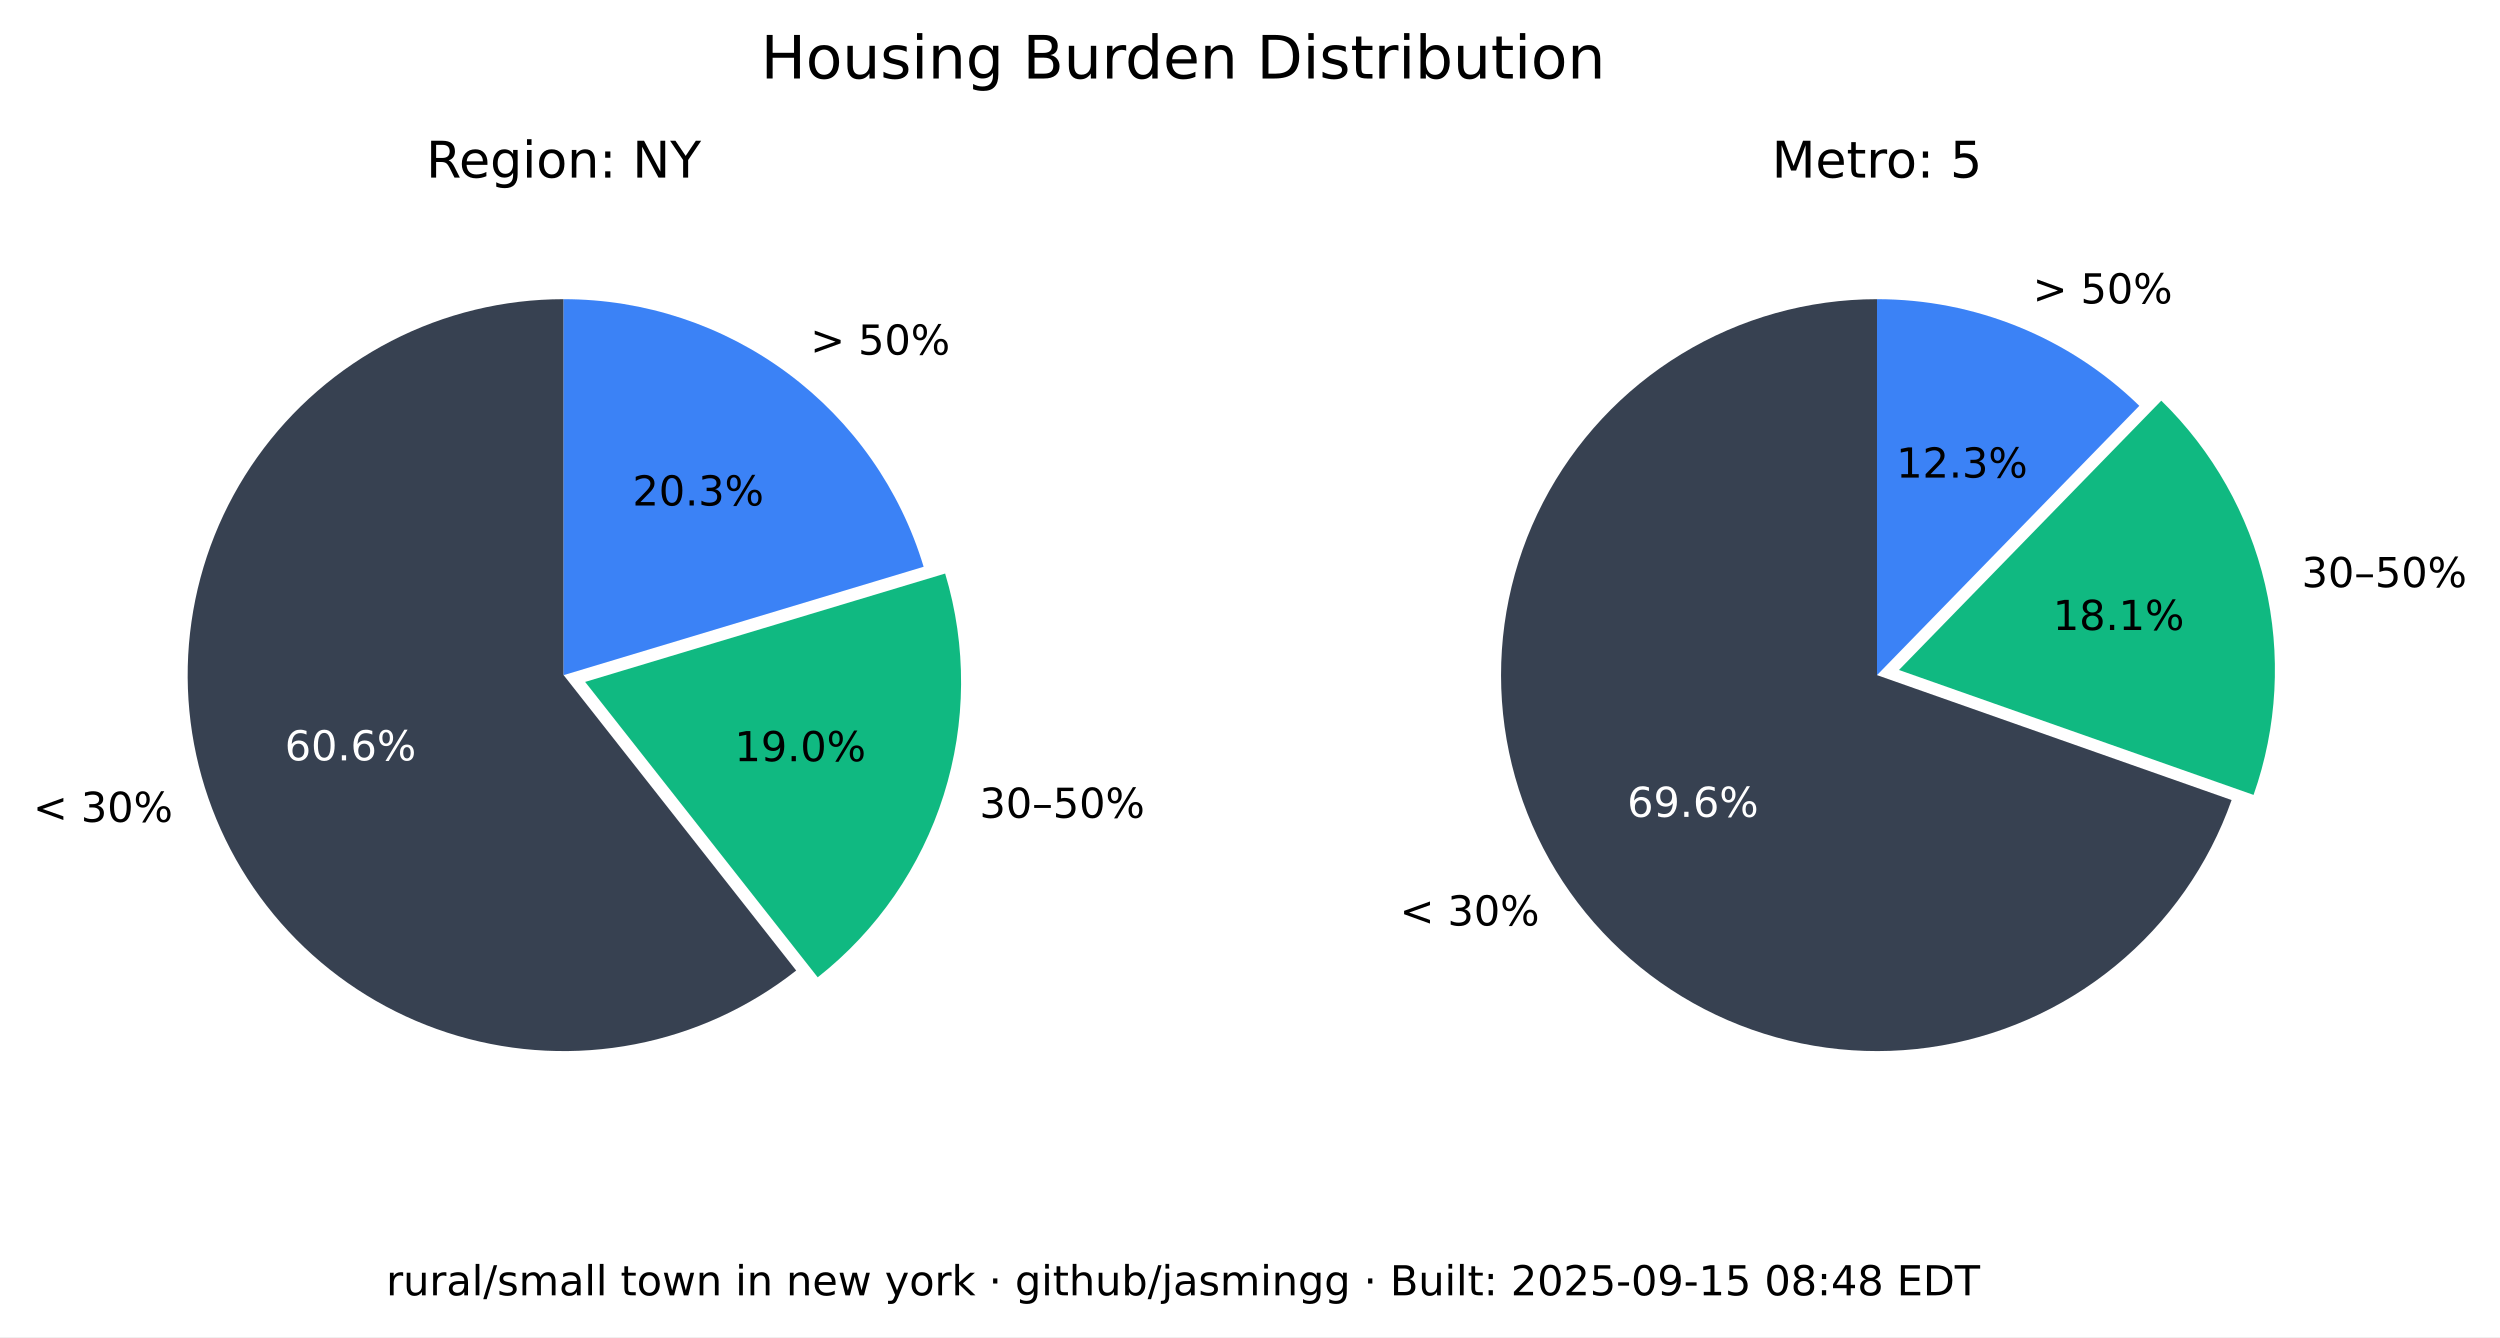
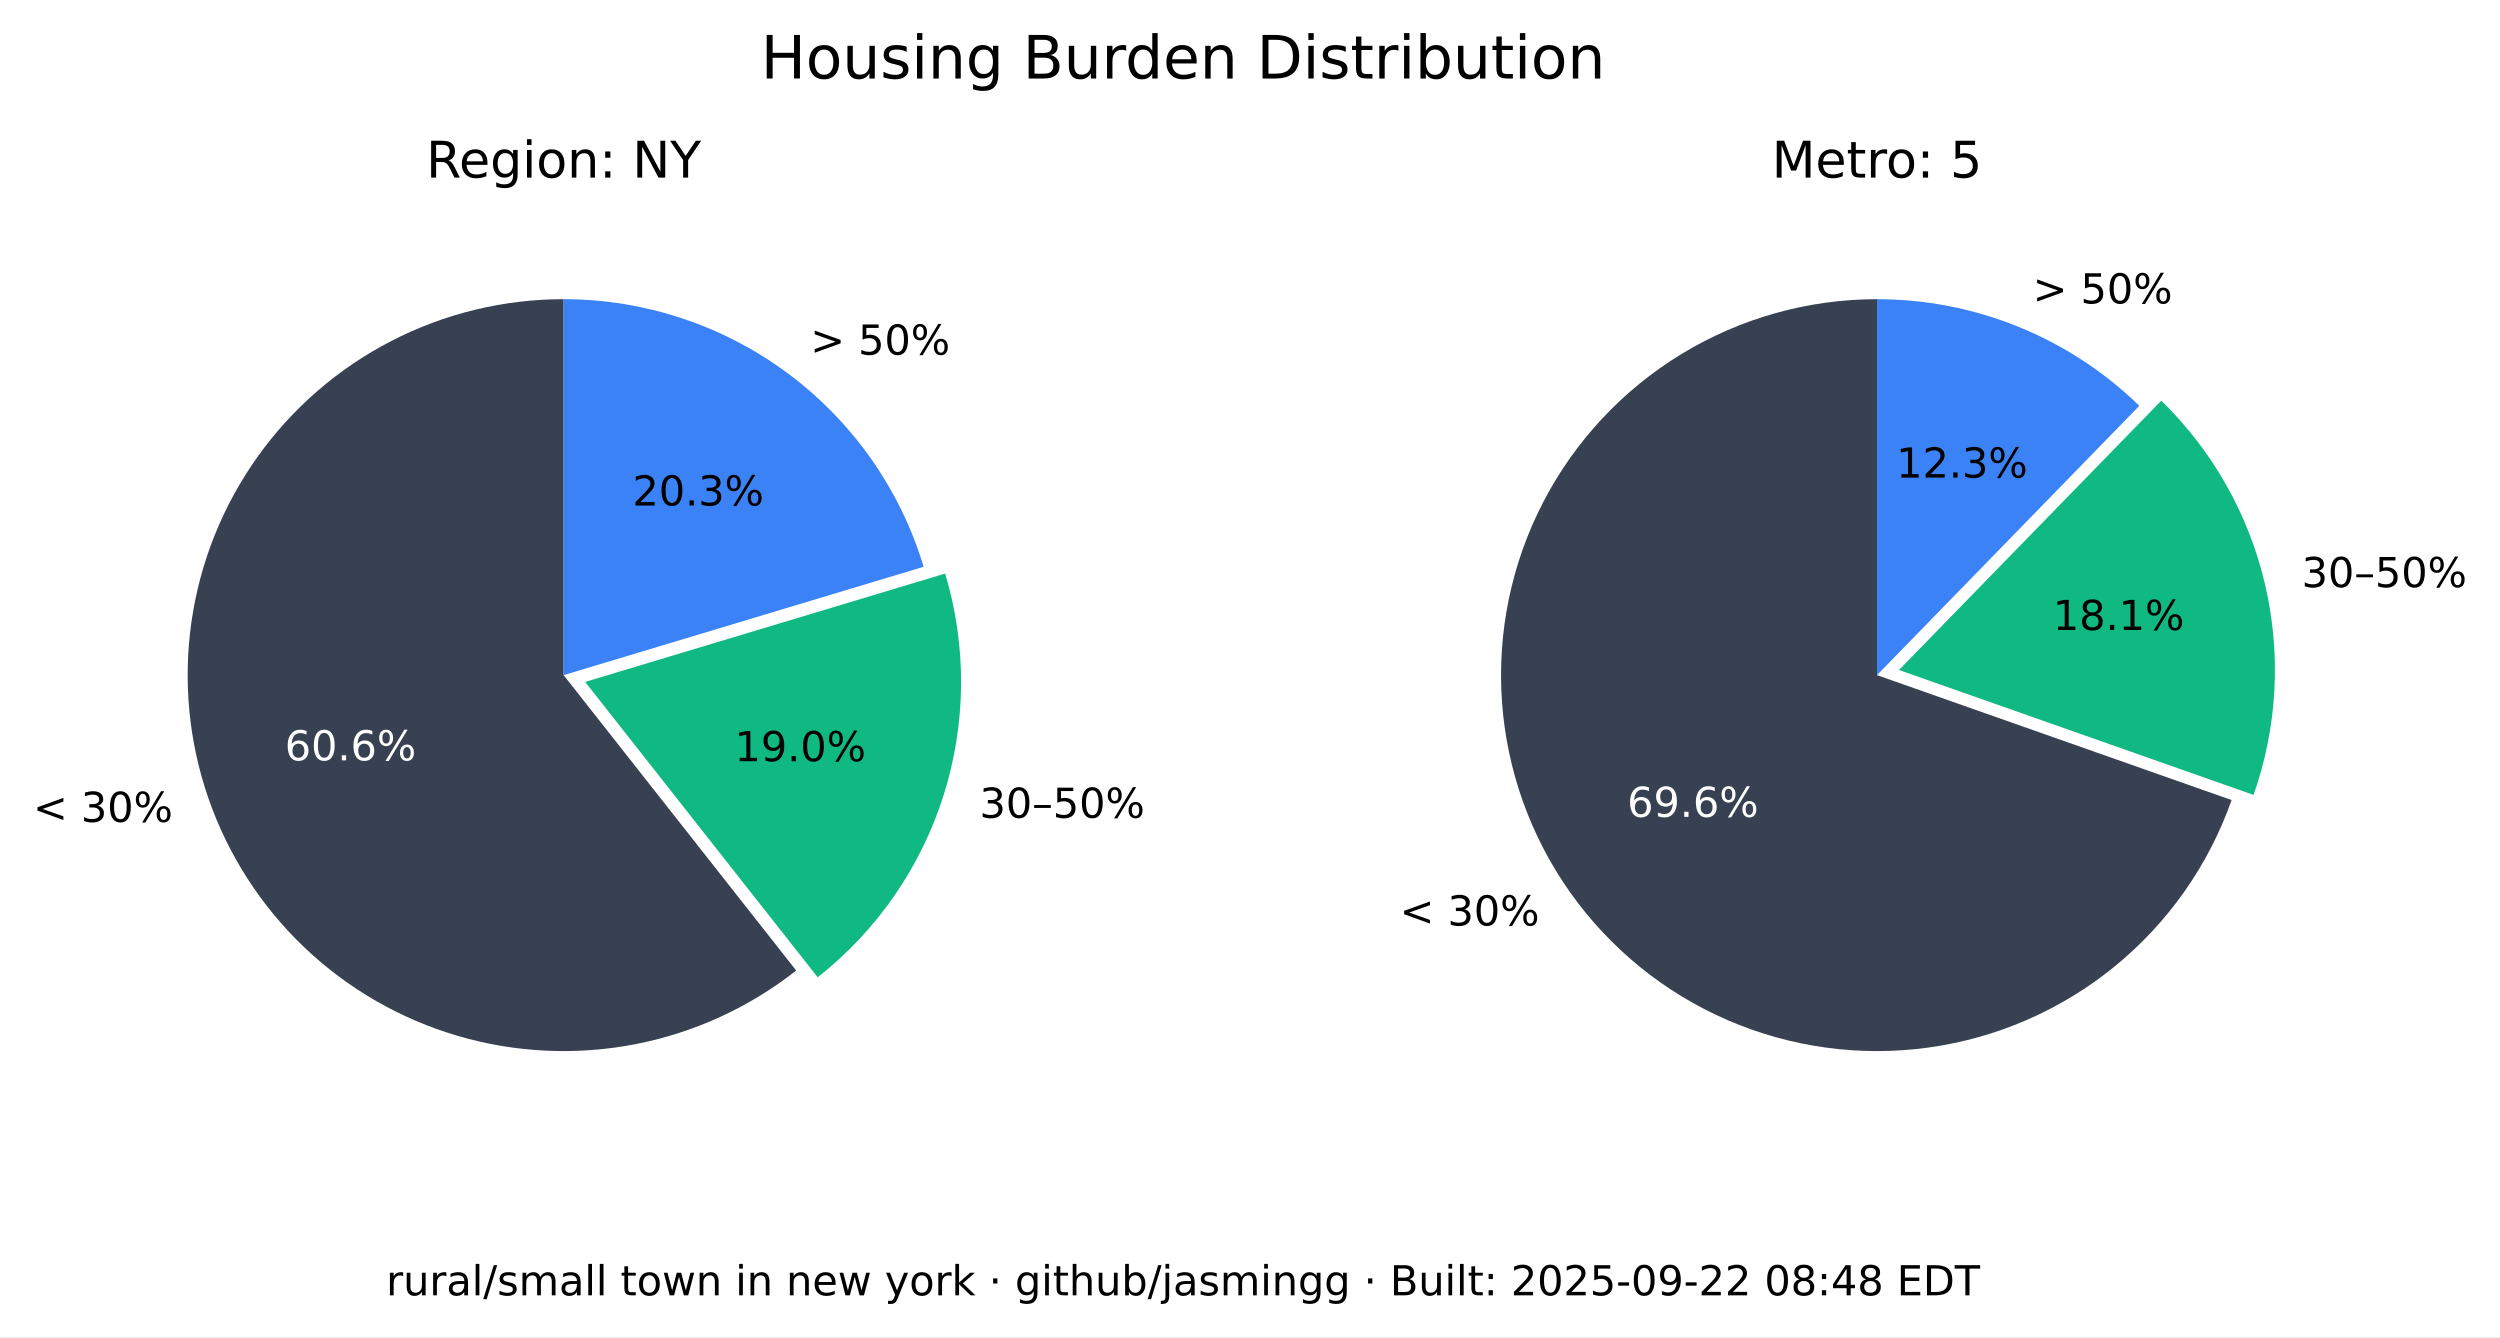
<svg xmlns="http://www.w3.org/2000/svg" xmlns:xlink="http://www.w3.org/1999/xlink" width="543.893pt" height="290.88pt" viewBox="0 0 543.893 290.88" version="1.1">
  <defs>
    <style type="text/css">*{stroke-linejoin: round; stroke-linecap: butt}</style>
  </defs>
  <g id="figure_1">
    <g id="patch_1">
      <path d="M 0 290.88  L 543.893 290.88  L 543.893 0  L 0 0  z " style="fill: #ffffff" />
    </g>
    <g id="axes_1">
      <g id="patch_2">
        <path d="M 122.62 65.088  C 109.58 65.088 96.727 68.207 85.136 74.183  C 73.546 80.159 63.551 88.822 55.988 99.445  C 48.425 110.069 43.512 122.349 41.659 135.257  C 39.805 148.165 41.066 161.331 45.335 173.653  C 49.603 185.975 56.757 197.1 66.198 206.096  C 75.639 215.091 87.096 221.7 99.61 225.369  C 112.124 229.037 125.336 229.661 138.139 227.186  C 150.943 224.712 162.971 219.211 173.217 211.144  L 122.62 146.88  z " style="fill: #374151" />
      </g>
      <g id="patch_3">
        <path d="M 177.897 212.621  C 190.804 202.459 200.356 188.64 205.3 172.974  C 210.244 157.308 210.356 140.51 205.621 124.78  L 127.3 148.357  z " style="fill: #10b981" />
      </g>
      <g id="patch_4">
        <path d="M 200.941 123.303  C 195.875 106.475 185.518 91.72 171.414 81.236  C 157.309 70.752 140.194 65.088 122.62 65.088  L 122.62 146.88  z " style="fill: #3b82f6" />
      </g>
      <g id="matplotlib.axis_1" />
      <g id="matplotlib.axis_2" />
      <g id="text_1">
        <g transform="translate(7.2 178.8141) scale(0.09 -0.09)">
          <defs>
            <path id="DejaVuSans-3c" d="M 4684 3150  L 1459 2003  L 4684 863  L 4684 294  L 678 1747  L 678 2266  L 4684 3719  L 4684 3150  z " transform="scale(0.015625)" />
            <path id="DejaVuSans-20" transform="scale(0.015625)" />
            <path id="DejaVuSans-33" d="M 2597 2516  Q 3050 2419 3304 2112  Q 3559 1806 3559 1356  Q 3559 666 3084 287  Q 2609 -91 1734 -91  Q 1441 -91 1130 -33  Q 819 25 488 141  L 488 750  Q 750 597 1062 519  Q 1375 441 1716 441  Q 2309 441 2620 675  Q 2931 909 2931 1356  Q 2931 1769 2642 2001  Q 2353 2234 1838 2234  L 1294 2234  L 1294 2753  L 1863 2753  Q 2328 2753 2575 2939  Q 2822 3125 2822 3475  Q 2822 3834 2567 4026  Q 2313 4219 1838 4219  Q 1578 4219 1281 4162  Q 984 4106 628 3988  L 628 4550  Q 988 4650 1302 4700  Q 1616 4750 1894 4750  Q 2613 4750 3031 4423  Q 3450 4097 3450 3541  Q 3450 3153 3228 2886  Q 3006 2619 2597 2516  z " transform="scale(0.015625)" />
            <path id="DejaVuSans-30" d="M 2034 4250  Q 1547 4250 1301 3770  Q 1056 3291 1056 2328  Q 1056 1369 1301 889  Q 1547 409 2034 409  Q 2525 409 2770 889  Q 3016 1369 3016 2328  Q 3016 3291 2770 3770  Q 2525 4250 2034 4250  z M 2034 4750  Q 2819 4750 3233 4129  Q 3647 3509 3647 2328  Q 3647 1150 3233 529  Q 2819 -91 2034 -91  Q 1250 -91 836 529  Q 422 1150 422 2328  Q 422 3509 836 4129  Q 1250 4750 2034 4750  z " transform="scale(0.015625)" />
            <path id="DejaVuSans-25" d="M 4653 2053  Q 4381 2053 4226 1822  Q 4072 1591 4072 1178  Q 4072 772 4226 539  Q 4381 306 4653 306  Q 4919 306 5073 539  Q 5228 772 5228 1178  Q 5228 1588 5073 1820  Q 4919 2053 4653 2053  z M 4653 2450  Q 5147 2450 5437 2106  Q 5728 1763 5728 1178  Q 5728 594 5436 251  Q 5144 -91 4653 -91  Q 4153 -91 3862 251  Q 3572 594 3572 1178  Q 3572 1766 3864 2108  Q 4156 2450 4653 2450  z M 1428 4353  Q 1159 4353 1004 4120  Q 850 3888 850 3481  Q 850 3069 1003 2837  Q 1156 2606 1428 2606  Q 1700 2606 1854 2837  Q 2009 3069 2009 3481  Q 2009 3884 1853 4118  Q 1697 4353 1428 4353  z M 4250 4750  L 4750 4750  L 1831 -91  L 1331 -91  L 4250 4750  z M 1428 4750  Q 1922 4750 2215 4408  Q 2509 4066 2509 3481  Q 2509 2891 2217 2550  Q 1925 2209 1428 2209  Q 931 2209 642 2551  Q 353 2894 353 3481  Q 353 4063 643 4406  Q 934 4750 1428 4750  z " transform="scale(0.015625)" />
          </defs>
          <use xlink:href="#DejaVuSans-3c" />
          <use xlink:href="#DejaVuSans-20" x="83.789" />
          <use xlink:href="#DejaVuSans-33" x="115.576" />
          <use xlink:href="#DejaVuSans-30" x="179.199" />
          <use xlink:href="#DejaVuSans-25" x="242.822" />
        </g>
      </g>
      <g id="text_2">
        <g style="fill: #ffffff" transform="translate(61.95368 165.4275) scale(0.09 -0.09)">
          <defs>
            <path id="DejaVuSans-36" d="M 2113 2584  Q 1688 2584 1439 2293  Q 1191 2003 1191 1497  Q 1191 994 1439 701  Q 1688 409 2113 409  Q 2538 409 2786 701  Q 3034 994 3034 1497  Q 3034 2003 2786 2293  Q 2538 2584 2113 2584  z M 3366 4563  L 3366 3988  Q 3128 4100 2886 4159  Q 2644 4219 2406 4219  Q 1781 4219 1451 3797  Q 1122 3375 1075 2522  Q 1259 2794 1537 2939  Q 1816 3084 2150 3084  Q 2853 3084 3261 2657  Q 3669 2231 3669 1497  Q 3669 778 3244 343  Q 2819 -91 2113 -91  Q 1303 -91 875 529  Q 447 1150 447 2328  Q 447 3434 972 4092  Q 1497 4750 2381 4750  Q 2619 4750 2861 4703  Q 3103 4656 3366 4563  z " transform="scale(0.015625)" />
            <path id="DejaVuSans-2e" d="M 684 794  L 1344 794  L 1344 0  L 684 0  L 684 794  z " transform="scale(0.015625)" />
          </defs>
          <use xlink:href="#DejaVuSans-36" />
          <use xlink:href="#DejaVuSans-30" x="63.623" />
          <use xlink:href="#DejaVuSans-2e" x="127.246" />
          <use xlink:href="#DejaVuSans-36" x="159.033" />
          <use xlink:href="#DejaVuSans-25" x="222.656" />
        </g>
      </g>
      <g id="text_3">
        <g transform="translate(213.0999 177.9196) scale(0.09 -0.09)">
          <defs>
            <path id="DejaVuSans-2013" d="M 313 1978  L 2888 1978  L 2888 1528  L 313 1528  L 313 1978  z " transform="scale(0.015625)" />
            <path id="DejaVuSans-35" d="M 691 4666  L 3169 4666  L 3169 4134  L 1269 4134  L 1269 2991  Q 1406 3038 1543 3061  Q 1681 3084 1819 3084  Q 2600 3084 3056 2656  Q 3513 2228 3513 1497  Q 3513 744 3044 326  Q 2575 -91 1722 -91  Q 1428 -91 1123 -41  Q 819 9 494 109  L 494 744  Q 775 591 1075 516  Q 1375 441 1709 441  Q 2250 441 2565 725  Q 2881 1009 2881 1497  Q 2881 1984 2565 2268  Q 2250 2553 1709 2553  Q 1456 2553 1204 2497  Q 953 2441 691 2322  L 691 4666  z " transform="scale(0.015625)" />
          </defs>
          <use xlink:href="#DejaVuSans-33" />
          <use xlink:href="#DejaVuSans-30" x="63.623" />
          <use xlink:href="#DejaVuSans-2013" x="127.246" />
          <use xlink:href="#DejaVuSans-35" x="177.246" />
          <use xlink:href="#DejaVuSans-30" x="240.869" />
          <use xlink:href="#DejaVuSans-25" x="304.492" />
        </g>
      </g>
      <g id="text_4">
        <g transform="translate(159.8049 165.6109) scale(0.09 -0.09)">
          <defs>
            <path id="DejaVuSans-31" d="M 794 531  L 1825 531  L 1825 4091  L 703 3866  L 703 4441  L 1819 4666  L 2450 4666  L 2450 531  L 3481 531  L 3481 0  L 794 0  L 794 531  z " transform="scale(0.015625)" />
            <path id="DejaVuSans-39" d="M 703 97  L 703 672  Q 941 559 1184 500  Q 1428 441 1663 441  Q 2288 441 2617 861  Q 2947 1281 2994 2138  Q 2813 1869 2534 1725  Q 2256 1581 1919 1581  Q 1219 1581 811 2004  Q 403 2428 403 3163  Q 403 3881 828 4315  Q 1253 4750 1959 4750  Q 2769 4750 3195 4129  Q 3622 3509 3622 2328  Q 3622 1225 3098 567  Q 2575 -91 1691 -91  Q 1453 -91 1209 -44  Q 966 3 703 97  z M 1959 2075  Q 2384 2075 2632 2365  Q 2881 2656 2881 3163  Q 2881 3666 2632 3958  Q 2384 4250 1959 4250  Q 1534 4250 1286 3958  Q 1038 3666 1038 3163  Q 1038 2656 1286 2365  Q 1534 2075 1959 2075  z " transform="scale(0.015625)" />
          </defs>
          <use xlink:href="#DejaVuSans-31" />
          <use xlink:href="#DejaVuSans-39" x="63.623" />
          <use xlink:href="#DejaVuSans-2e" x="127.246" />
          <use xlink:href="#DejaVuSans-30" x="159.033" />
          <use xlink:href="#DejaVuSans-25" x="222.656" />
        </g>
      </g>
      <g id="text_5">
        <g transform="translate(176.2929 77.15477) scale(0.09 -0.09)">
          <defs>
            <path id="DejaVuSans-3e" d="M 678 3150  L 678 3719  L 4684 2266  L 4684 1747  L 678 294  L 678 863  L 3897 2003  L 678 3150  z " transform="scale(0.015625)" />
          </defs>
          <use xlink:href="#DejaVuSans-3e" />
          <use xlink:href="#DejaVuSans-20" x="83.789" />
          <use xlink:href="#DejaVuSans-35" x="115.576" />
          <use xlink:href="#DejaVuSans-30" x="179.199" />
          <use xlink:href="#DejaVuSans-25" x="242.822" />
        </g>
      </g>
      <g id="text_6">
        <g transform="translate(137.6011 109.9769) scale(0.09 -0.09)">
          <defs>
            <path id="DejaVuSans-32" d="M 1228 531  L 3431 531  L 3431 0  L 469 0  L 469 531  Q 828 903 1448 1529  Q 2069 2156 2228 2338  Q 2531 2678 2651 2914  Q 2772 3150 2772 3378  Q 2772 3750 2511 3984  Q 2250 4219 1831 4219  Q 1534 4219 1204 4116  Q 875 4013 500 3803  L 500 4441  Q 881 4594 1212 4672  Q 1544 4750 1819 4750  Q 2544 4750 2975 4387  Q 3406 4025 3406 3419  Q 3406 3131 3298 2873  Q 3191 2616 2906 2266  Q 2828 2175 2409 1742  Q 1991 1309 1228 531  z " transform="scale(0.015625)" />
          </defs>
          <use xlink:href="#DejaVuSans-32" />
          <use xlink:href="#DejaVuSans-30" x="63.623" />
          <use xlink:href="#DejaVuSans-2e" x="127.246" />
          <use xlink:href="#DejaVuSans-33" x="159.033" />
          <use xlink:href="#DejaVuSans-25" x="222.656" />
        </g>
      </g>
      <g id="text_7">
        <g transform="translate(92.71681 38.64) scale(0.11 -0.11)">
          <defs>
            <path id="DejaVuSans-52" d="M 2841 2188  Q 3044 2119 3236 1894  Q 3428 1669 3622 1275  L 4263 0  L 3584 0  L 2988 1197  Q 2756 1666 2539 1819  Q 2322 1972 1947 1972  L 1259 1972  L 1259 0  L 628 0  L 628 4666  L 2053 4666  Q 2853 4666 3247 4331  Q 3641 3997 3641 3322  Q 3641 2881 3436 2590  Q 3231 2300 2841 2188  z M 1259 4147  L 1259 2491  L 2053 2491  Q 2509 2491 2742 2702  Q 2975 2913 2975 3322  Q 2975 3731 2742 3939  Q 2509 4147 2053 4147  L 1259 4147  z " transform="scale(0.015625)" />
            <path id="DejaVuSans-65" d="M 3597 1894  L 3597 1613  L 953 1613  Q 991 1019 1311 708  Q 1631 397 2203 397  Q 2534 397 2845 478  Q 3156 559 3463 722  L 3463 178  Q 3153 47 2828 -22  Q 2503 -91 2169 -91  Q 1331 -91 842 396  Q 353 884 353 1716  Q 353 2575 817 3079  Q 1281 3584 2069 3584  Q 2775 3584 3186 3129  Q 3597 2675 3597 1894  z M 3022 2063  Q 3016 2534 2758 2815  Q 2500 3097 2075 3097  Q 1594 3097 1305 2825  Q 1016 2553 972 2059  L 3022 2063  z " transform="scale(0.015625)" />
            <path id="DejaVuSans-67" d="M 2906 1791  Q 2906 2416 2648 2759  Q 2391 3103 1925 3103  Q 1463 3103 1205 2759  Q 947 2416 947 1791  Q 947 1169 1205 825  Q 1463 481 1925 481  Q 2391 481 2648 825  Q 2906 1169 2906 1791  z M 3481 434  Q 3481 -459 3084 -895  Q 2688 -1331 1869 -1331  Q 1566 -1331 1297 -1286  Q 1028 -1241 775 -1147  L 775 -588  Q 1028 -725 1275 -790  Q 1522 -856 1778 -856  Q 2344 -856 2625 -561  Q 2906 -266 2906 331  L 2906 616  Q 2728 306 2450 153  Q 2172 0 1784 0  Q 1141 0 747 490  Q 353 981 353 1791  Q 353 2603 747 3093  Q 1141 3584 1784 3584  Q 2172 3584 2450 3431  Q 2728 3278 2906 2969  L 2906 3500  L 3481 3500  L 3481 434  z " transform="scale(0.015625)" />
            <path id="DejaVuSans-69" d="M 603 3500  L 1178 3500  L 1178 0  L 603 0  L 603 3500  z M 603 4863  L 1178 4863  L 1178 4134  L 603 4134  L 603 4863  z " transform="scale(0.015625)" />
            <path id="DejaVuSans-6f" d="M 1959 3097  Q 1497 3097 1228 2736  Q 959 2375 959 1747  Q 959 1119 1226 758  Q 1494 397 1959 397  Q 2419 397 2687 759  Q 2956 1122 2956 1747  Q 2956 2369 2687 2733  Q 2419 3097 1959 3097  z M 1959 3584  Q 2709 3584 3137 3096  Q 3566 2609 3566 1747  Q 3566 888 3137 398  Q 2709 -91 1959 -91  Q 1206 -91 779 398  Q 353 888 353 1747  Q 353 2609 779 3096  Q 1206 3584 1959 3584  z " transform="scale(0.015625)" />
            <path id="DejaVuSans-6e" d="M 3513 2113  L 3513 0  L 2938 0  L 2938 2094  Q 2938 2591 2744 2837  Q 2550 3084 2163 3084  Q 1697 3084 1428 2787  Q 1159 2491 1159 1978  L 1159 0  L 581 0  L 581 3500  L 1159 3500  L 1159 2956  Q 1366 3272 1645 3428  Q 1925 3584 2291 3584  Q 2894 3584 3203 3211  Q 3513 2838 3513 2113  z " transform="scale(0.015625)" />
            <path id="DejaVuSans-3a" d="M 750 794  L 1409 794  L 1409 0  L 750 0  L 750 794  z M 750 3309  L 1409 3309  L 1409 2516  L 750 2516  L 750 3309  z " transform="scale(0.015625)" />
            <path id="DejaVuSans-4e" d="M 628 4666  L 1478 4666  L 3547 763  L 3547 4666  L 4159 4666  L 4159 0  L 3309 0  L 1241 3903  L 1241 0  L 628 0  L 628 4666  z " transform="scale(0.015625)" />
            <path id="DejaVuSans-59" d="M -13 4666  L 666 4666  L 1959 2747  L 3244 4666  L 3922 4666  L 2272 2222  L 2272 0  L 1638 0  L 1638 2222  L -13 4666  z " transform="scale(0.015625)" />
          </defs>
          <use xlink:href="#DejaVuSans-52" />
          <use xlink:href="#DejaVuSans-65" x="64.982" />
          <use xlink:href="#DejaVuSans-67" x="126.506" />
          <use xlink:href="#DejaVuSans-69" x="189.982" />
          <use xlink:href="#DejaVuSans-6f" x="217.766" />
          <use xlink:href="#DejaVuSans-6e" x="278.947" />
          <use xlink:href="#DejaVuSans-3a" x="342.326" />
          <use xlink:href="#DejaVuSans-20" x="376.018" />
          <use xlink:href="#DejaVuSans-4e" x="407.805" />
          <use xlink:href="#DejaVuSans-59" x="482.609" />
        </g>
      </g>
    </g>
    <g id="axes_2">
      <g id="patch_5">
        <path d="M 408.355 65.088  C 393.357 65.088 378.645 69.213 365.833 77.01  C 353.022 84.807 342.598 95.979 335.707 109.3  C 328.816 122.621 325.721 137.584 326.759 152.546  C 327.798 167.507 332.933 181.899 341.598 194.14  C 350.264 206.38 362.132 216.005 375.898 221.956  C 389.664 227.908 404.806 229.96 419.659 227.887  C 434.513 225.814 448.514 219.695 460.125 210.203  C 471.736 200.71 480.516 188.204 485.499 174.059  L 408.355 146.88  z " style="fill: #374151" />
      </g>
      <g id="patch_6">
        <path d="M 490.278 172.94  C 495.464 158.22 496.33 142.318 492.773 127.122  C 489.216 111.925 481.383 98.059 470.203 87.17  L 413.133 145.762  z " style="fill: #10b981" />
      </g>
      <g id="patch_7">
        <path d="M 465.424 88.288  C 457.86 80.92 448.94 75.086 439.157 71.11  C 429.375 67.133 418.915 65.088 408.355 65.088  L 408.355 146.88  z " style="fill: #3b82f6" />
      </g>
      <g id="matplotlib.axis_3" />
      <g id="matplotlib.axis_4" />
      <g id="text_8">
        <g transform="translate(304.5166 201.349) scale(0.09 -0.09)">
          <use xlink:href="#DejaVuSans-3c" />
          <use xlink:href="#DejaVuSans-20" x="83.789" />
          <use xlink:href="#DejaVuSans-33" x="115.576" />
          <use xlink:href="#DejaVuSans-30" x="179.199" />
          <use xlink:href="#DejaVuSans-25" x="242.822" />
        </g>
      </g>
      <g id="text_9">
        <g style="fill: #ffffff" transform="translate(354.0057 177.7192) scale(0.09 -0.09)">
          <use xlink:href="#DejaVuSans-36" />
          <use xlink:href="#DejaVuSans-39" x="63.623" />
          <use xlink:href="#DejaVuSans-2e" x="127.246" />
          <use xlink:href="#DejaVuSans-36" x="159.033" />
          <use xlink:href="#DejaVuSans-25" x="222.656" />
        </g>
      </g>
      <g id="text_10">
        <g transform="translate(500.737 127.741) scale(0.09 -0.09)">
          <use xlink:href="#DejaVuSans-33" />
          <use xlink:href="#DejaVuSans-30" x="63.623" />
          <use xlink:href="#DejaVuSans-2013" x="127.246" />
          <use xlink:href="#DejaVuSans-35" x="177.246" />
          <use xlink:href="#DejaVuSans-30" x="240.869" />
          <use xlink:href="#DejaVuSans-25" x="304.492" />
        </g>
      </g>
      <g id="text_11">
        <g transform="translate(446.6219 137.061) scale(0.09 -0.09)">
          <defs>
            <path id="DejaVuSans-38" d="M 2034 2216  Q 1584 2216 1326 1975  Q 1069 1734 1069 1313  Q 1069 891 1326 650  Q 1584 409 2034 409  Q 2484 409 2743 651  Q 3003 894 3003 1313  Q 3003 1734 2745 1975  Q 2488 2216 2034 2216  z M 1403 2484  Q 997 2584 770 2862  Q 544 3141 544 3541  Q 544 4100 942 4425  Q 1341 4750 2034 4750  Q 2731 4750 3128 4425  Q 3525 4100 3525 3541  Q 3525 3141 3298 2862  Q 3072 2584 2669 2484  Q 3125 2378 3379 2068  Q 3634 1759 3634 1313  Q 3634 634 3220 271  Q 2806 -91 2034 -91  Q 1263 -91 848 271  Q 434 634 434 1313  Q 434 1759 690 2068  Q 947 2378 1403 2484  z M 1172 3481  Q 1172 3119 1398 2916  Q 1625 2713 2034 2713  Q 2441 2713 2670 2916  Q 2900 3119 2900 3481  Q 2900 3844 2670 4047  Q 2441 4250 2034 4250  Q 1625 4250 1398 4047  Q 1172 3844 1172 3481  z " transform="scale(0.015625)" />
          </defs>
          <use xlink:href="#DejaVuSans-31" />
          <use xlink:href="#DejaVuSans-38" x="63.623" />
          <use xlink:href="#DejaVuSans-2e" x="127.246" />
          <use xlink:href="#DejaVuSans-31" x="159.033" />
          <use xlink:href="#DejaVuSans-25" x="222.656" />
        </g>
      </g>
      <g id="text_12">
        <g transform="translate(442.2376 66.01607) scale(0.09 -0.09)">
          <use xlink:href="#DejaVuSans-3e" />
          <use xlink:href="#DejaVuSans-20" x="83.789" />
          <use xlink:href="#DejaVuSans-35" x="115.576" />
          <use xlink:href="#DejaVuSans-30" x="179.199" />
          <use xlink:href="#DejaVuSans-25" x="242.822" />
        </g>
      </g>
      <g id="text_13">
        <g transform="translate(412.5412 103.9012) scale(0.09 -0.09)">
          <use xlink:href="#DejaVuSans-31" />
          <use xlink:href="#DejaVuSans-32" x="63.623" />
          <use xlink:href="#DejaVuSans-2e" x="127.246" />
          <use xlink:href="#DejaVuSans-33" x="159.033" />
          <use xlink:href="#DejaVuSans-25" x="222.656" />
        </g>
      </g>
      <g id="text_14">
        <g transform="translate(385.4664 38.64) scale(0.11 -0.11)">
          <defs>
            <path id="DejaVuSans-4d" d="M 628 4666  L 1569 4666  L 2759 1491  L 3956 4666  L 4897 4666  L 4897 0  L 4281 0  L 4281 4097  L 3078 897  L 2444 897  L 1241 4097  L 1241 0  L 628 0  L 628 4666  z " transform="scale(0.015625)" />
            <path id="DejaVuSans-74" d="M 1172 4494  L 1172 3500  L 2356 3500  L 2356 3053  L 1172 3053  L 1172 1153  Q 1172 725 1289 603  Q 1406 481 1766 481  L 2356 481  L 2356 0  L 1766 0  Q 1100 0 847 248  Q 594 497 594 1153  L 594 3053  L 172 3053  L 172 3500  L 594 3500  L 594 4494  L 1172 4494  z " transform="scale(0.015625)" />
            <path id="DejaVuSans-72" d="M 2631 2963  Q 2534 3019 2420 3045  Q 2306 3072 2169 3072  Q 1681 3072 1420 2755  Q 1159 2438 1159 1844  L 1159 0  L 581 0  L 581 3500  L 1159 3500  L 1159 2956  Q 1341 3275 1631 3429  Q 1922 3584 2338 3584  Q 2397 3584 2469 3576  Q 2541 3569 2628 3553  L 2631 2963  z " transform="scale(0.015625)" />
          </defs>
          <use xlink:href="#DejaVuSans-4d" />
          <use xlink:href="#DejaVuSans-65" x="86.279" />
          <use xlink:href="#DejaVuSans-74" x="147.803" />
          <use xlink:href="#DejaVuSans-72" x="187.012" />
          <use xlink:href="#DejaVuSans-6f" x="225.875" />
          <use xlink:href="#DejaVuSans-3a" x="287.057" />
          <use xlink:href="#DejaVuSans-20" x="320.748" />
          <use xlink:href="#DejaVuSans-35" x="352.535" />
        </g>
      </g>
    </g>
    <g id="text_15">
      <g transform="translate(165.5316 17.07797) scale(0.13 -0.13)">
        <defs>
          <path id="DejaVuSans-48" d="M 628 4666  L 1259 4666  L 1259 2753  L 3553 2753  L 3553 4666  L 4184 4666  L 4184 0  L 3553 0  L 3553 2222  L 1259 2222  L 1259 0  L 628 0  L 628 4666  z " transform="scale(0.015625)" />
          <path id="DejaVuSans-75" d="M 544 1381  L 544 3500  L 1119 3500  L 1119 1403  Q 1119 906 1312 657  Q 1506 409 1894 409  Q 2359 409 2629 706  Q 2900 1003 2900 1516  L 2900 3500  L 3475 3500  L 3475 0  L 2900 0  L 2900 538  Q 2691 219 2414 64  Q 2138 -91 1772 -91  Q 1169 -91 856 284  Q 544 659 544 1381  z M 1991 3584  L 1991 3584  z " transform="scale(0.015625)" />
          <path id="DejaVuSans-73" d="M 2834 3397  L 2834 2853  Q 2591 2978 2328 3040  Q 2066 3103 1784 3103  Q 1356 3103 1142 2972  Q 928 2841 928 2578  Q 928 2378 1081 2264  Q 1234 2150 1697 2047  L 1894 2003  Q 2506 1872 2764 1633  Q 3022 1394 3022 966  Q 3022 478 2636 193  Q 2250 -91 1575 -91  Q 1294 -91 989 -36  Q 684 19 347 128  L 347 722  Q 666 556 975 473  Q 1284 391 1588 391  Q 1994 391 2212 530  Q 2431 669 2431 922  Q 2431 1156 2273 1281  Q 2116 1406 1581 1522  L 1381 1569  Q 847 1681 609 1914  Q 372 2147 372 2553  Q 372 3047 722 3315  Q 1072 3584 1716 3584  Q 2034 3584 2315 3537  Q 2597 3491 2834 3397  z " transform="scale(0.015625)" />
          <path id="DejaVuSans-42" d="M 1259 2228  L 1259 519  L 2272 519  Q 2781 519 3026 730  Q 3272 941 3272 1375  Q 3272 1813 3026 2020  Q 2781 2228 2272 2228  L 1259 2228  z M 1259 4147  L 1259 2741  L 2194 2741  Q 2656 2741 2882 2914  Q 3109 3088 3109 3444  Q 3109 3797 2882 3972  Q 2656 4147 2194 4147  L 1259 4147  z M 628 4666  L 2241 4666  Q 2963 4666 3353 4366  Q 3744 4066 3744 3513  Q 3744 3084 3544 2831  Q 3344 2578 2956 2516  Q 3422 2416 3680 2098  Q 3938 1781 3938 1306  Q 3938 681 3513 340  Q 3088 0 2303 0  L 628 0  L 628 4666  z " transform="scale(0.015625)" />
          <path id="DejaVuSans-64" d="M 2906 2969  L 2906 4863  L 3481 4863  L 3481 0  L 2906 0  L 2906 525  Q 2725 213 2448 61  Q 2172 -91 1784 -91  Q 1150 -91 751 415  Q 353 922 353 1747  Q 353 2572 751 3078  Q 1150 3584 1784 3584  Q 2172 3584 2448 3432  Q 2725 3281 2906 2969  z M 947 1747  Q 947 1113 1208 752  Q 1469 391 1925 391  Q 2381 391 2643 752  Q 2906 1113 2906 1747  Q 2906 2381 2643 2742  Q 2381 3103 1925 3103  Q 1469 3103 1208 2742  Q 947 2381 947 1747  z " transform="scale(0.015625)" />
          <path id="DejaVuSans-44" d="M 1259 4147  L 1259 519  L 2022 519  Q 2988 519 3436 956  Q 3884 1394 3884 2338  Q 3884 3275 3436 3711  Q 2988 4147 2022 4147  L 1259 4147  z M 628 4666  L 1925 4666  Q 3281 4666 3915 4102  Q 4550 3538 4550 2338  Q 4550 1131 3912 565  Q 3275 0 1925 0  L 628 0  L 628 4666  z " transform="scale(0.015625)" />
          <path id="DejaVuSans-62" d="M 3116 1747  Q 3116 2381 2855 2742  Q 2594 3103 2138 3103  Q 1681 3103 1420 2742  Q 1159 2381 1159 1747  Q 1159 1113 1420 752  Q 1681 391 2138 391  Q 2594 391 2855 752  Q 3116 1113 3116 1747  z M 1159 2969  Q 1341 3281 1617 3432  Q 1894 3584 2278 3584  Q 2916 3584 3314 3078  Q 3713 2572 3713 1747  Q 3713 922 3314 415  Q 2916 -91 2278 -91  Q 1894 -91 1617 61  Q 1341 213 1159 525  L 1159 0  L 581 0  L 581 4863  L 1159 4863  L 1159 2969  z " transform="scale(0.015625)" />
        </defs>
        <use xlink:href="#DejaVuSans-48" />
        <use xlink:href="#DejaVuSans-6f" x="75.195" />
        <use xlink:href="#DejaVuSans-75" x="136.377" />
        <use xlink:href="#DejaVuSans-73" x="199.756" />
        <use xlink:href="#DejaVuSans-69" x="251.855" />
        <use xlink:href="#DejaVuSans-6e" x="279.639" />
        <use xlink:href="#DejaVuSans-67" x="343.018" />
        <use xlink:href="#DejaVuSans-20" x="406.494" />
        <use xlink:href="#DejaVuSans-42" x="438.281" />
        <use xlink:href="#DejaVuSans-75" x="506.885" />
        <use xlink:href="#DejaVuSans-72" x="570.264" />
        <use xlink:href="#DejaVuSans-64" x="609.627" />
        <use xlink:href="#DejaVuSans-65" x="673.104" />
        <use xlink:href="#DejaVuSans-6e" x="734.627" />
        <use xlink:href="#DejaVuSans-20" x="798.006" />
        <use xlink:href="#DejaVuSans-44" x="829.793" />
        <use xlink:href="#DejaVuSans-69" x="906.795" />
        <use xlink:href="#DejaVuSans-73" x="934.578" />
        <use xlink:href="#DejaVuSans-74" x="986.678" />
        <use xlink:href="#DejaVuSans-72" x="1025.887" />
        <use xlink:href="#DejaVuSans-69" x="1067" />
        <use xlink:href="#DejaVuSans-62" x="1094.783" />
        <use xlink:href="#DejaVuSans-75" x="1158.26" />
        <use xlink:href="#DejaVuSans-74" x="1221.639" />
        <use xlink:href="#DejaVuSans-69" x="1260.848" />
        <use xlink:href="#DejaVuSans-6f" x="1288.631" />
        <use xlink:href="#DejaVuSans-6e" x="1349.812" />
      </g>
    </g>
    <g id="text_16">
      <g transform="translate(84.01397 281.8083) scale(0.09 -0.09)">
        <defs>
          <path id="DejaVuSans-61" d="M 2194 1759  Q 1497 1759 1228 1600  Q 959 1441 959 1056  Q 959 750 1161 570  Q 1363 391 1709 391  Q 2188 391 2477 730  Q 2766 1069 2766 1631  L 2766 1759  L 2194 1759  z M 3341 1997  L 3341 0  L 2766 0  L 2766 531  Q 2569 213 2275 61  Q 1981 -91 1556 -91  Q 1019 -91 701 211  Q 384 513 384 1019  Q 384 1609 779 1909  Q 1175 2209 1959 2209  L 2766 2209  L 2766 2266  Q 2766 2663 2505 2880  Q 2244 3097 1772 3097  Q 1472 3097 1187 3025  Q 903 2953 641 2809  L 641 3341  Q 956 3463 1253 3523  Q 1550 3584 1831 3584  Q 2591 3584 2966 3190  Q 3341 2797 3341 1997  z " transform="scale(0.015625)" />
          <path id="DejaVuSans-6c" d="M 603 4863  L 1178 4863  L 1178 0  L 603 0  L 603 4863  z " transform="scale(0.015625)" />
          <path id="DejaVuSans-2f" d="M 1625 4666  L 2156 4666  L 531 -594  L 0 -594  L 1625 4666  z " transform="scale(0.015625)" />
          <path id="DejaVuSans-6d" d="M 3328 2828  Q 3544 3216 3844 3400  Q 4144 3584 4550 3584  Q 5097 3584 5394 3201  Q 5691 2819 5691 2113  L 5691 0  L 5113 0  L 5113 2094  Q 5113 2597 4934 2840  Q 4756 3084 4391 3084  Q 3944 3084 3684 2787  Q 3425 2491 3425 1978  L 3425 0  L 2847 0  L 2847 2094  Q 2847 2600 2669 2842  Q 2491 3084 2119 3084  Q 1678 3084 1418 2786  Q 1159 2488 1159 1978  L 1159 0  L 581 0  L 581 3500  L 1159 3500  L 1159 2956  Q 1356 3278 1631 3431  Q 1906 3584 2284 3584  Q 2666 3584 2933 3390  Q 3200 3197 3328 2828  z " transform="scale(0.015625)" />
          <path id="DejaVuSans-77" d="M 269 3500  L 844 3500  L 1563 769  L 2278 3500  L 2956 3500  L 3675 769  L 4391 3500  L 4966 3500  L 4050 0  L 3372 0  L 2619 2869  L 1863 0  L 1184 0  L 269 3500  z " transform="scale(0.015625)" />
          <path id="DejaVuSans-79" d="M 2059 -325  Q 1816 -950 1584 -1140  Q 1353 -1331 966 -1331  L 506 -1331  L 506 -850  L 844 -850  Q 1081 -850 1212 -737  Q 1344 -625 1503 -206  L 1606 56  L 191 3500  L 800 3500  L 1894 763  L 2988 3500  L 3597 3500  L 2059 -325  z " transform="scale(0.015625)" />
          <path id="DejaVuSans-6b" d="M 581 4863  L 1159 4863  L 1159 1991  L 2875 3500  L 3609 3500  L 1753 1863  L 3688 0  L 2938 0  L 1159 1709  L 1159 0  L 581 0  L 581 4863  z " transform="scale(0.015625)" />
          <path id="DejaVuSans-b7" d="M 684 2619  L 1344 2619  L 1344 1825  L 684 1825  L 684 2619  z " transform="scale(0.015625)" />
          <path id="DejaVuSans-68" d="M 3513 2113  L 3513 0  L 2938 0  L 2938 2094  Q 2938 2591 2744 2837  Q 2550 3084 2163 3084  Q 1697 3084 1428 2787  Q 1159 2491 1159 1978  L 1159 0  L 581 0  L 581 4863  L 1159 4863  L 1159 2956  Q 1366 3272 1645 3428  Q 1925 3584 2291 3584  Q 2894 3584 3203 3211  Q 3513 2838 3513 2113  z " transform="scale(0.015625)" />
          <path id="DejaVuSans-6a" d="M 603 3500  L 1178 3500  L 1178 -63  Q 1178 -731 923 -1031  Q 669 -1331 103 -1331  L -116 -1331  L -116 -844  L 38 -844  Q 366 -844 484 -692  Q 603 -541 603 -63  L 603 3500  z M 603 4863  L 1178 4863  L 1178 4134  L 603 4134  L 603 4863  z " transform="scale(0.015625)" />
          <path id="DejaVuSans-2d" d="M 313 2009  L 1997 2009  L 1997 1497  L 313 1497  L 313 2009  z " transform="scale(0.015625)" />
          <path id="DejaVuSans-34" d="M 2419 4116  L 825 1625  L 2419 1625  L 2419 4116  z M 2253 4666  L 3047 4666  L 3047 1625  L 3713 1625  L 3713 1100  L 3047 1100  L 3047 0  L 2419 0  L 2419 1100  L 313 1100  L 313 1709  L 2253 4666  z " transform="scale(0.015625)" />
          <path id="DejaVuSans-45" d="M 628 4666  L 3578 4666  L 3578 4134  L 1259 4134  L 1259 2753  L 3481 2753  L 3481 2222  L 1259 2222  L 1259 531  L 3634 531  L 3634 0  L 628 0  L 628 4666  z " transform="scale(0.015625)" />
          <path id="DejaVuSans-54" d="M -19 4666  L 3928 4666  L 3928 4134  L 2272 4134  L 2272 0  L 1638 0  L 1638 4134  L -19 4134  L -19 4666  z " transform="scale(0.015625)" />
        </defs>
        <use xlink:href="#DejaVuSans-72" />
        <use xlink:href="#DejaVuSans-75" x="41.113" />
        <use xlink:href="#DejaVuSans-72" x="104.492" />
        <use xlink:href="#DejaVuSans-61" x="145.605" />
        <use xlink:href="#DejaVuSans-6c" x="206.885" />
        <use xlink:href="#DejaVuSans-2f" x="234.668" />
        <use xlink:href="#DejaVuSans-73" x="268.359" />
        <use xlink:href="#DejaVuSans-6d" x="320.459" />
        <use xlink:href="#DejaVuSans-61" x="417.871" />
        <use xlink:href="#DejaVuSans-6c" x="479.15" />
        <use xlink:href="#DejaVuSans-6c" x="506.934" />
        <use xlink:href="#DejaVuSans-20" x="534.717" />
        <use xlink:href="#DejaVuSans-74" x="566.504" />
        <use xlink:href="#DejaVuSans-6f" x="605.713" />
        <use xlink:href="#DejaVuSans-77" x="666.895" />
        <use xlink:href="#DejaVuSans-6e" x="748.682" />
        <use xlink:href="#DejaVuSans-20" x="812.061" />
        <use xlink:href="#DejaVuSans-69" x="843.848" />
        <use xlink:href="#DejaVuSans-6e" x="871.631" />
        <use xlink:href="#DejaVuSans-20" x="935.01" />
        <use xlink:href="#DejaVuSans-6e" x="966.797" />
        <use xlink:href="#DejaVuSans-65" x="1030.176" />
        <use xlink:href="#DejaVuSans-77" x="1091.699" />
        <use xlink:href="#DejaVuSans-20" x="1173.486" />
        <use xlink:href="#DejaVuSans-79" x="1205.273" />
        <use xlink:href="#DejaVuSans-6f" x="1264.453" />
        <use xlink:href="#DejaVuSans-72" x="1325.635" />
        <use xlink:href="#DejaVuSans-6b" x="1366.748" />
        <use xlink:href="#DejaVuSans-20" x="1424.658" />
        <use xlink:href="#DejaVuSans-b7" x="1456.445" />
        <use xlink:href="#DejaVuSans-20" x="1488.232" />
        <use xlink:href="#DejaVuSans-67" x="1520.02" />
        <use xlink:href="#DejaVuSans-69" x="1583.496" />
        <use xlink:href="#DejaVuSans-74" x="1611.279" />
        <use xlink:href="#DejaVuSans-68" x="1650.488" />
        <use xlink:href="#DejaVuSans-75" x="1713.867" />
        <use xlink:href="#DejaVuSans-62" x="1777.246" />
        <use xlink:href="#DejaVuSans-2f" x="1840.723" />
        <use xlink:href="#DejaVuSans-6a" x="1874.414" />
        <use xlink:href="#DejaVuSans-61" x="1902.197" />
        <use xlink:href="#DejaVuSans-73" x="1963.477" />
        <use xlink:href="#DejaVuSans-6d" x="2015.576" />
        <use xlink:href="#DejaVuSans-69" x="2112.988" />
        <use xlink:href="#DejaVuSans-6e" x="2140.771" />
        <use xlink:href="#DejaVuSans-67" x="2204.15" />
        <use xlink:href="#DejaVuSans-67" x="2267.627" />
        <use xlink:href="#DejaVuSans-20" x="2331.104" />
        <use xlink:href="#DejaVuSans-b7" x="2362.891" />
        <use xlink:href="#DejaVuSans-20" x="2394.678" />
        <use xlink:href="#DejaVuSans-42" x="2426.465" />
        <use xlink:href="#DejaVuSans-75" x="2495.068" />
        <use xlink:href="#DejaVuSans-69" x="2558.447" />
        <use xlink:href="#DejaVuSans-6c" x="2586.23" />
        <use xlink:href="#DejaVuSans-74" x="2614.014" />
        <use xlink:href="#DejaVuSans-3a" x="2653.223" />
        <use xlink:href="#DejaVuSans-20" x="2686.914" />
        <use xlink:href="#DejaVuSans-32" x="2718.701" />
        <use xlink:href="#DejaVuSans-30" x="2782.324" />
        <use xlink:href="#DejaVuSans-32" x="2845.947" />
        <use xlink:href="#DejaVuSans-35" x="2909.57" />
        <use xlink:href="#DejaVuSans-2d" x="2973.193" />
        <use xlink:href="#DejaVuSans-30" x="3009.277" />
        <use xlink:href="#DejaVuSans-39" x="3072.9" />
        <use xlink:href="#DejaVuSans-2d" x="3136.523" />
-         <use xlink:href="#DejaVuSans-31" x="3172.607" />
-         <use xlink:href="#DejaVuSans-35" x="3236.23" />
+         <use xlink:href="#DejaVuSans-32" x="3172.607" />
+         <use xlink:href="#DejaVuSans-32" x="3236.23" />
        <use xlink:href="#DejaVuSans-20" x="3299.854" />
        <use xlink:href="#DejaVuSans-30" x="3331.641" />
        <use xlink:href="#DejaVuSans-38" x="3395.264" />
        <use xlink:href="#DejaVuSans-3a" x="3458.887" />
        <use xlink:href="#DejaVuSans-34" x="3492.578" />
        <use xlink:href="#DejaVuSans-38" x="3556.201" />
        <use xlink:href="#DejaVuSans-20" x="3619.824" />
        <use xlink:href="#DejaVuSans-45" x="3651.611" />
        <use xlink:href="#DejaVuSans-44" x="3714.795" />
        <use xlink:href="#DejaVuSans-54" x="3791.797" />
      </g>
    </g>
  </g>
</svg>
